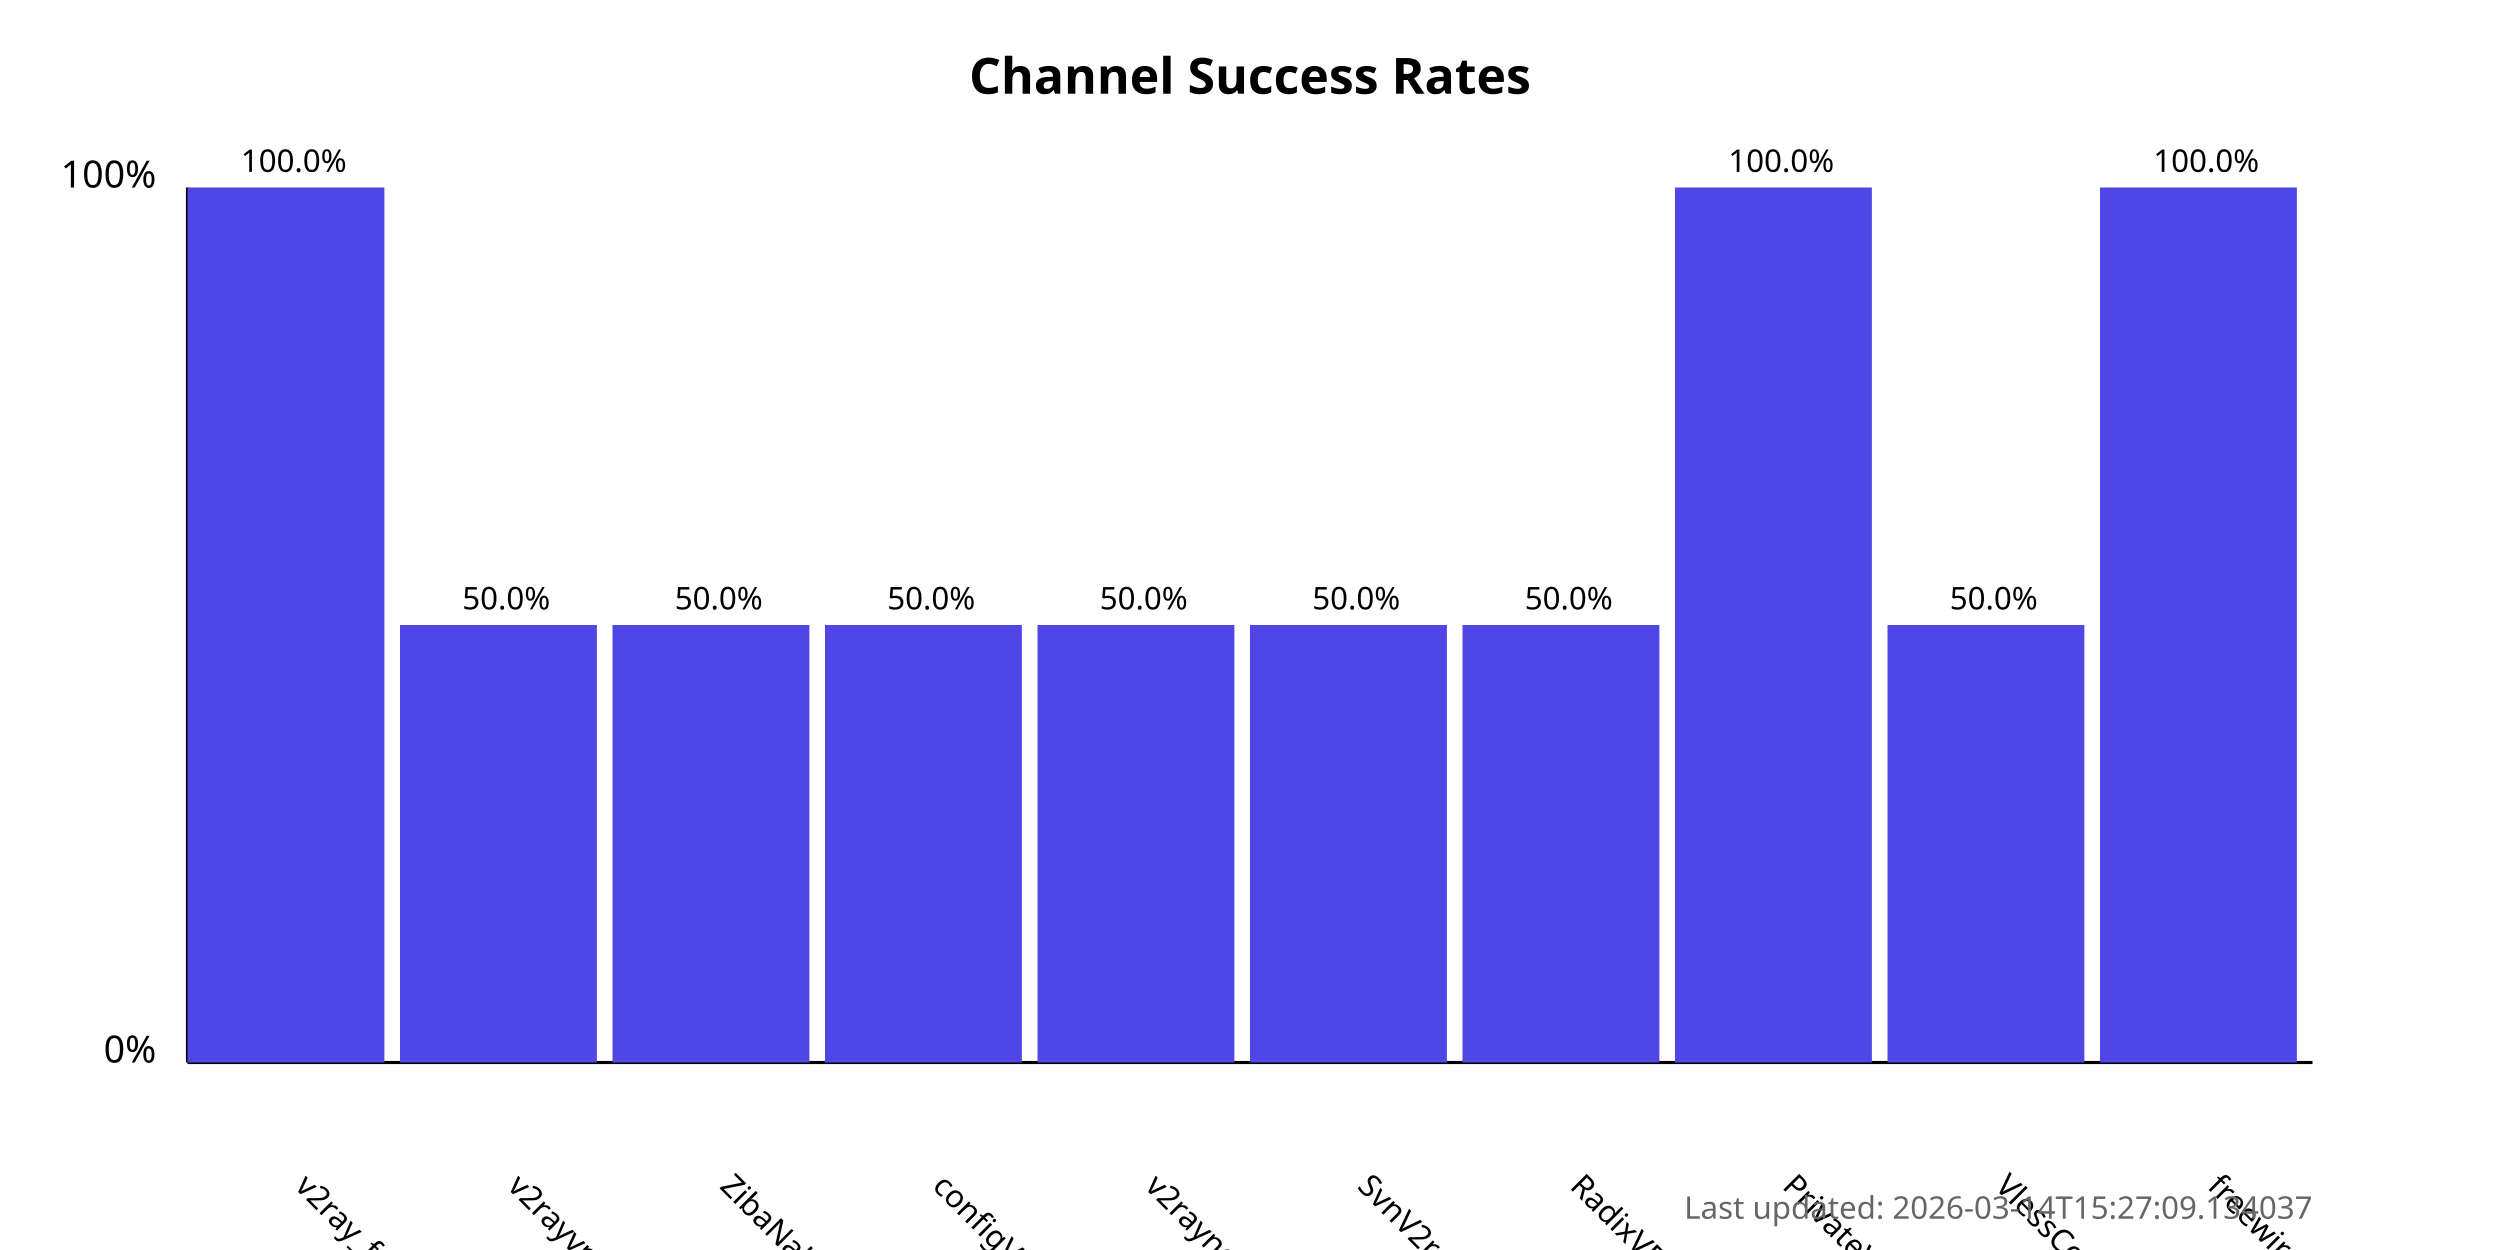
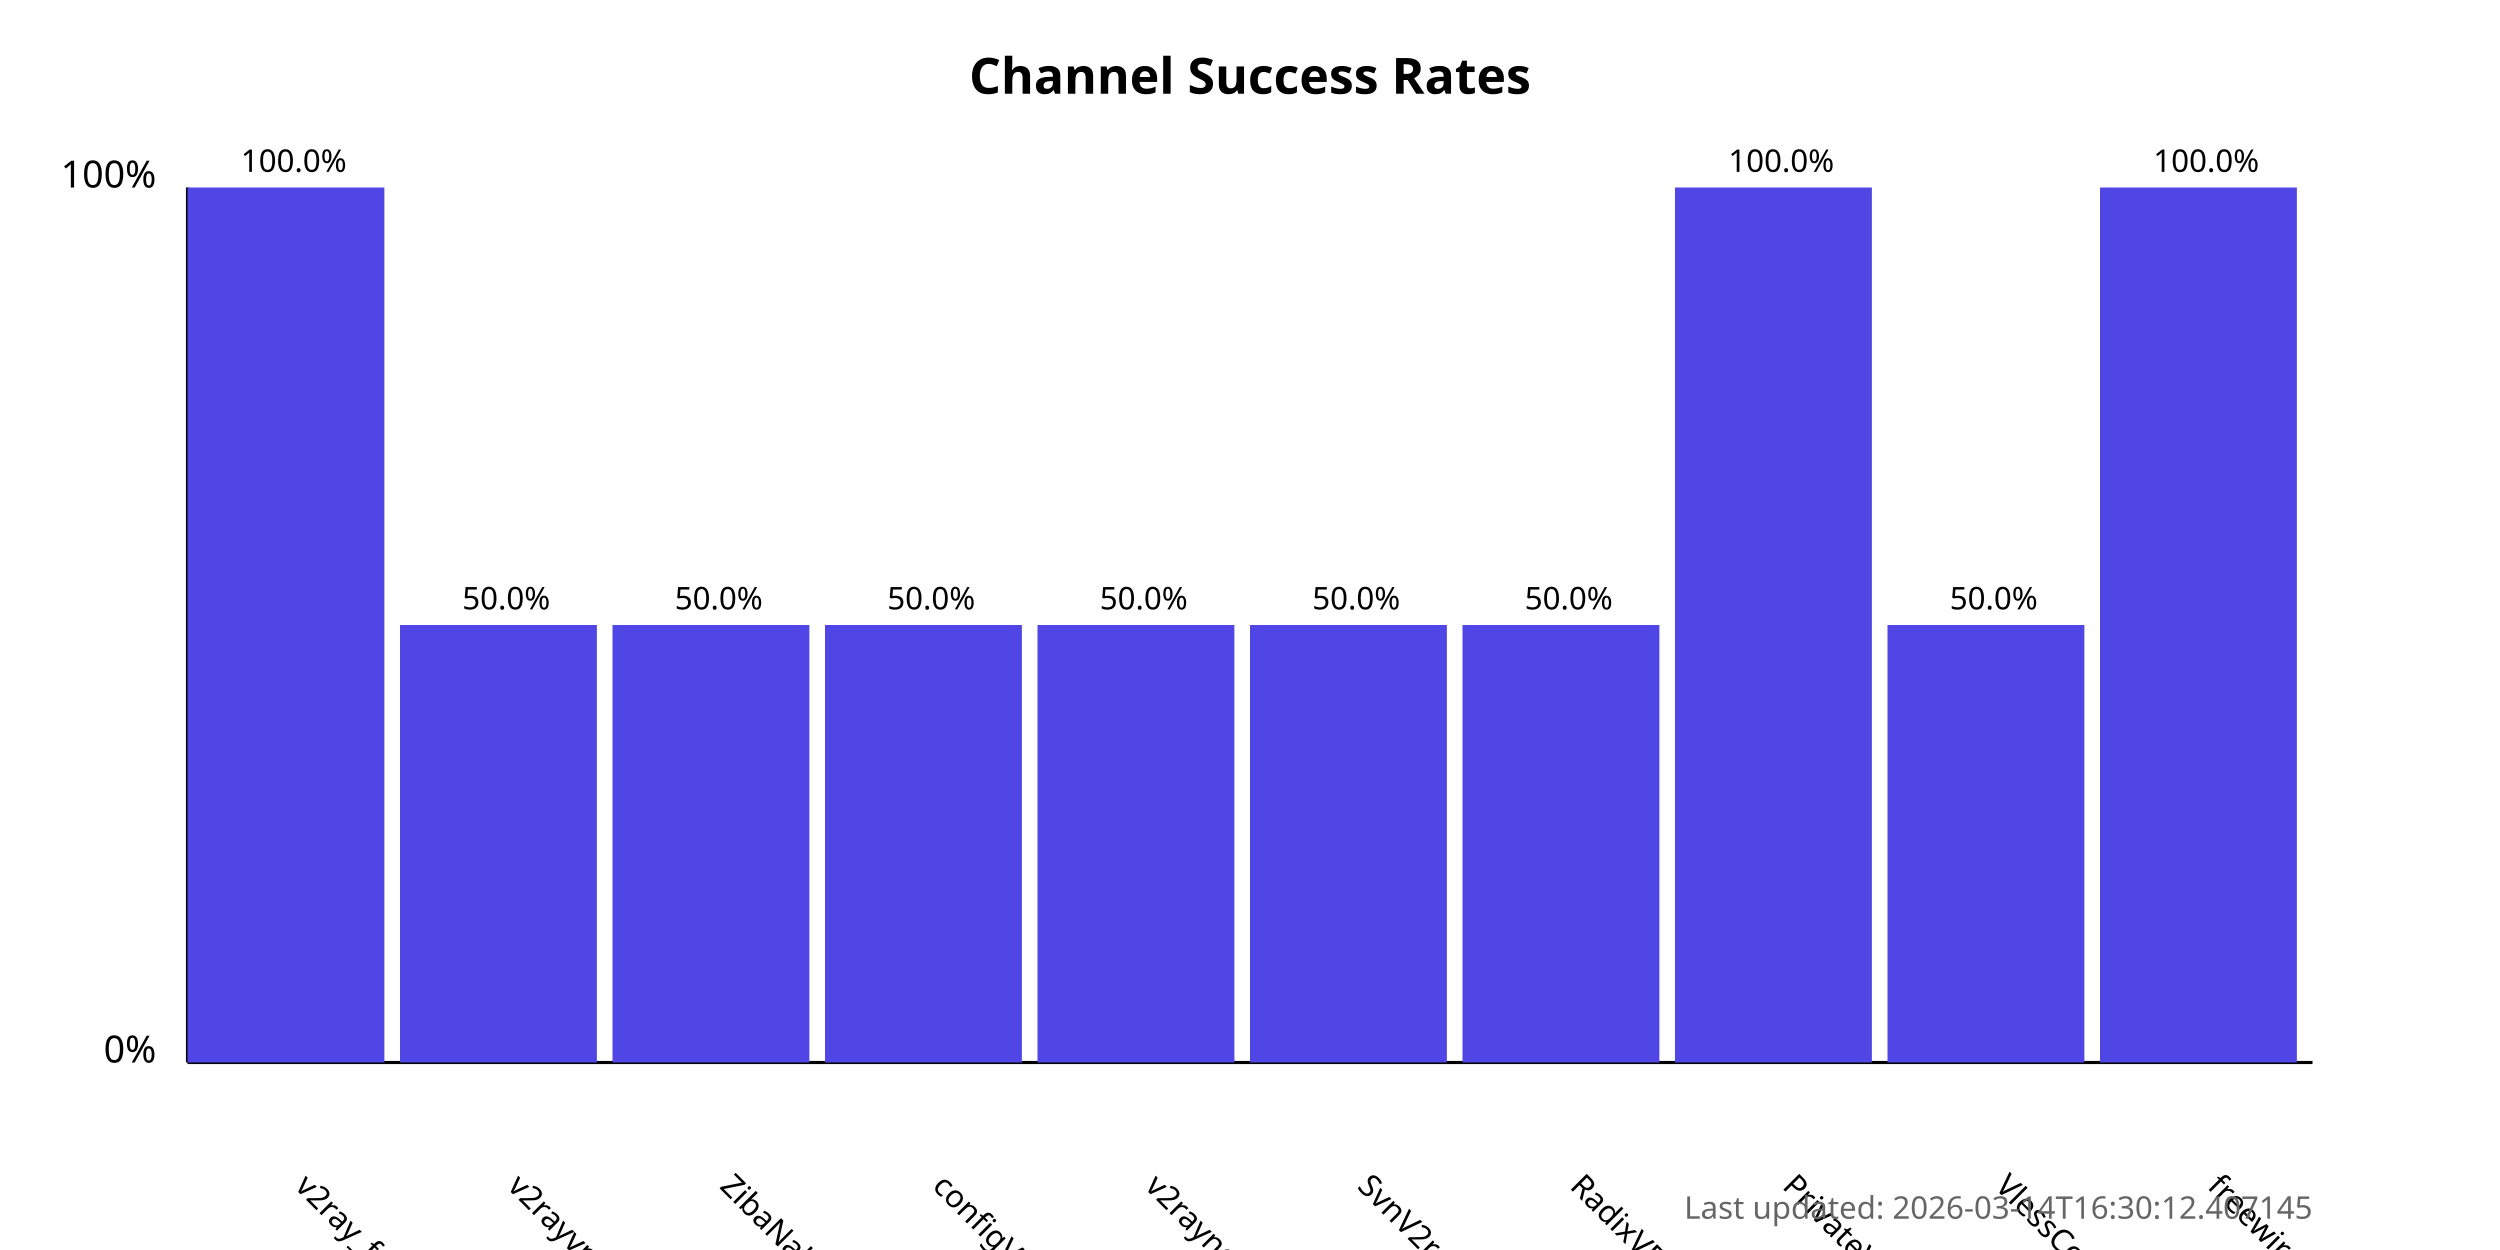
<svg xmlns="http://www.w3.org/2000/svg" width="800" height="400">
  <style>
            .chart-title { font: bold 16px sans-serif; }
            .axis-label { font: 12px sans-serif; }
            .tick-label { font: 10px sans-serif; }
            .bar { fill: #4f46e5; }
            .bar:hover { fill: #6366f1; }
            .timestamp { font: 10px sans-serif; fill: #666; }
        </style>
  <text x="400.0" y="30" text-anchor="middle" class="chart-title">
            Channel Success Rates
        </text>
  <line x1="60" y1="340" x2="60" y2="60" stroke="black" stroke-width="1" />
  <line x1="60" y1="340" x2="740" y2="340" stroke="black" stroke-width="1" />
  <text x="50" y="340" text-anchor="end" class="axis-label">0%</text>
  <text x="50" y="60" text-anchor="end" class="axis-label">100%</text>
  <g>
    <rect x="60" y="60.0" width="63.0" height="280.0" class="bar" />
    <text x="94.0" y="380" transform="rotate(45, 94.0, 380)" text-anchor="start" class="tick-label">
                v2ray_free_conf
            </text>
    <text x="94.0" y="55.0" text-anchor="middle" class="tick-label">
                100.0%
            </text>
  </g>
  <g>
    <rect x="128.0" y="200.0" width="63.0" height="140.0" class="bar" />
    <text x="162.0" y="380" transform="rotate(45, 162.0, 380)" text-anchor="start" class="tick-label">
                v2rayvpno
            </text>
    <text x="162.0" y="195.0" text-anchor="middle" class="tick-label">
                50.0%
            </text>
  </g>
  <g>
    <rect x="196.0" y="200.0" width="63.0" height="140.0" class="bar" />
    <text x="230.0" y="380" transform="rotate(45, 230.0, 380)" text-anchor="start" class="tick-label">
                ZibaNabz
            </text>
    <text x="230.0" y="195.0" text-anchor="middle" class="tick-label">
                50.0%
            </text>
  </g>
  <g>
    <rect x="264.0" y="200.0" width="63.0" height="140.0" class="bar" />
    <text x="298.0" y="380" transform="rotate(45, 298.0, 380)" text-anchor="start" class="tick-label">
                configV2rayForFree
            </text>
    <text x="298.0" y="195.0" text-anchor="middle" class="tick-label">
                50.0%
            </text>
  </g>
  <g>
    <rect x="332.0" y="200.0" width="63.0" height="140.0" class="bar" />
    <text x="366.0" y="380" transform="rotate(45, 366.0, 380)" text-anchor="start" class="tick-label">
                v2rayngvpn
            </text>
    <text x="366.0" y="195.0" text-anchor="middle" class="tick-label">
                50.0%
            </text>
  </g>
  <g>
    <rect x="400.0" y="200.0" width="63.0" height="140.0" class="bar" />
    <text x="434.0" y="380" transform="rotate(45, 434.0, 380)" text-anchor="start" class="tick-label">
                SvnV2ray
            </text>
    <text x="434.0" y="195.0" text-anchor="middle" class="tick-label">
                50.0%
            </text>
  </g>
  <g>
    <rect x="468.0" y="200.0" width="63.0" height="140.0" class="bar" />
    <text x="502.0" y="380" transform="rotate(45, 502.0, 380)" text-anchor="start" class="tick-label">
                RadixVPN
            </text>
    <text x="502.0" y="195.0" text-anchor="middle" class="tick-label">
                50.0%
            </text>
  </g>
  <g>
    <rect x="536.0" y="60.0" width="63.0" height="280.0" class="bar" />
    <text x="570.0" y="380" transform="rotate(45, 570.0, 380)" text-anchor="start" class="tick-label">
                PrivateVPNs
            </text>
    <text x="570.0" y="55.0" text-anchor="middle" class="tick-label">
                100.0%
            </text>
  </g>
  <g>
    <rect x="604.0" y="200.0" width="63.0" height="140.0" class="bar" />
    <text x="638.0" y="380" transform="rotate(45, 638.0, 380)" text-anchor="start" class="tick-label">
                VlessConfig
            </text>
    <text x="638.0" y="195.0" text-anchor="middle" class="tick-label">
                50.0%
            </text>
  </g>
  <g>
    <rect x="672.0" y="60.0" width="63.0" height="280.0" class="bar" />
    <text x="706.0" y="380" transform="rotate(45, 706.0, 380)" text-anchor="start" class="tick-label">
                freewireguard
            </text>
    <text x="706.0" y="55.0" text-anchor="middle" class="tick-label">
                100.0%
            </text>
  </g>
  <text x="740" y="390" text-anchor="end" class="timestamp">
-             Last updated: 2026-03-14T15:27:09.134037
+             Last updated: 2026-03-14T16:30:12.407145
        </text>
</svg>
